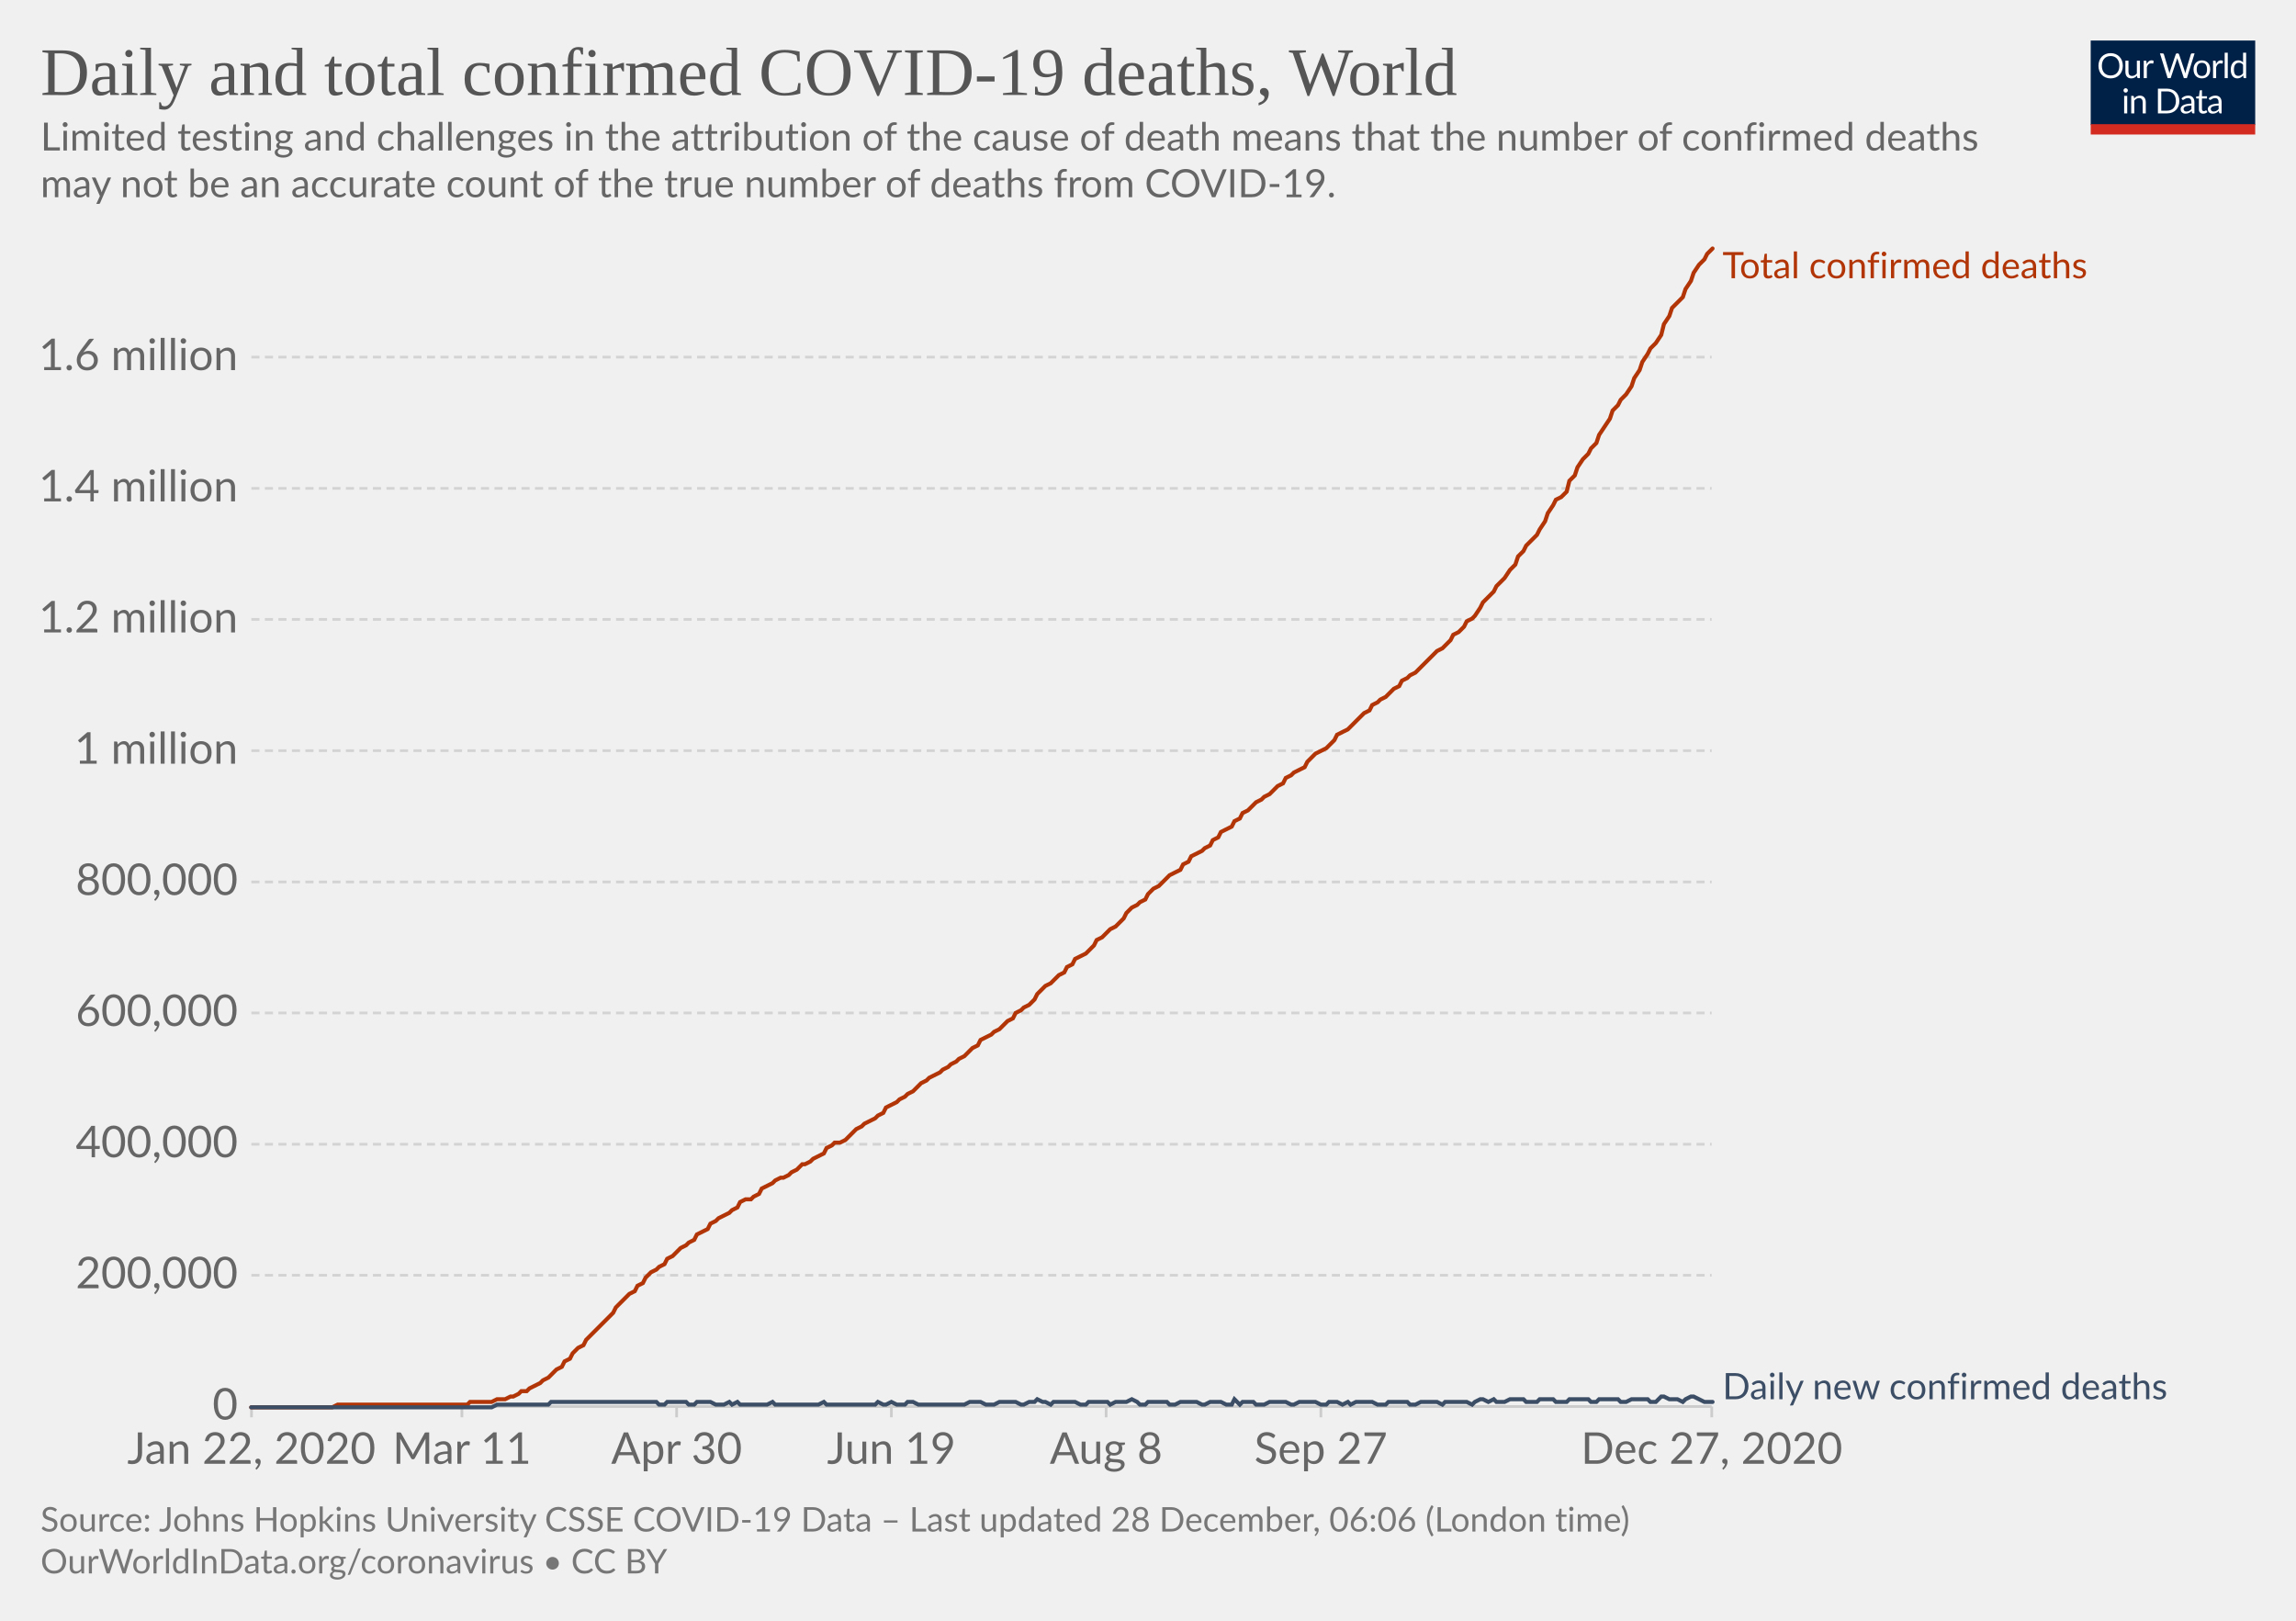
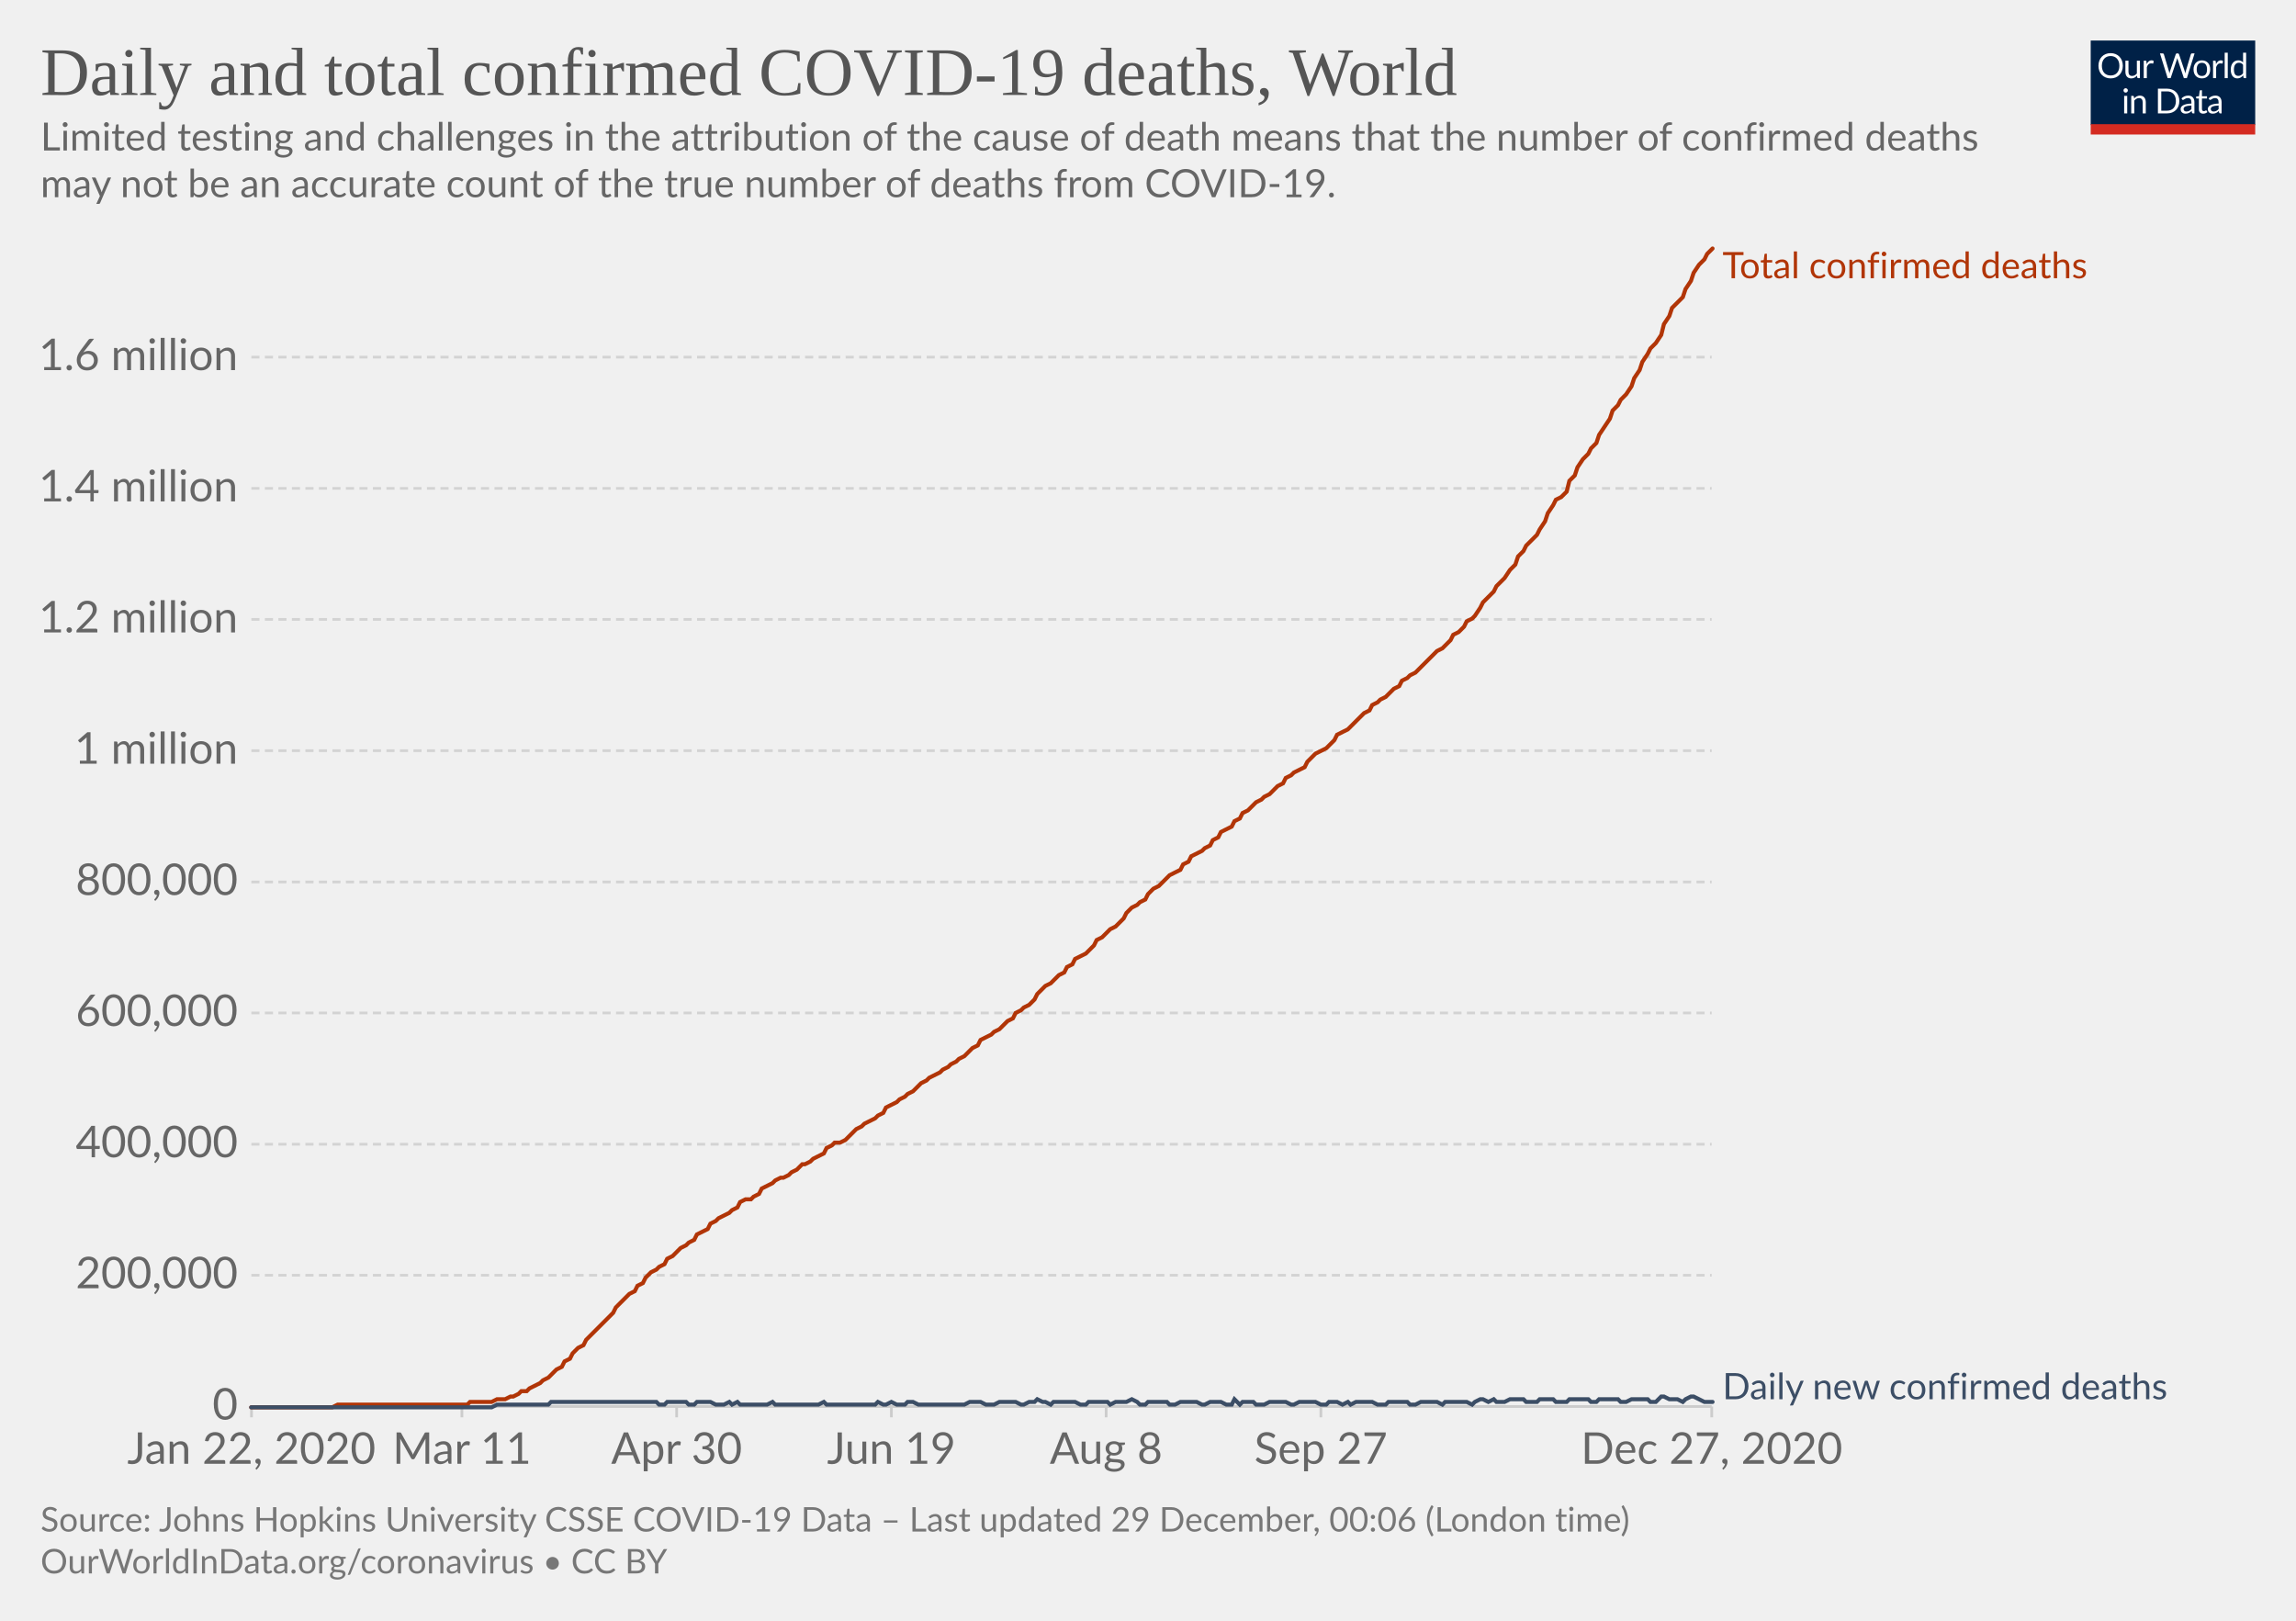
<svg xmlns="http://www.w3.org/2000/svg" version="1.1" style="background-color:#fff;-webkit-font-smoothing:antialiased" width="850" height="600" viewBox="0 0 850 600" font-family="Lato,'Helvetica Neue',Helvetica,Arial,sans-serif" font-size="18" text-rendering="optimizeLegibility">
  <g class="HeaderView">
    <g transform="matrix(.29 0 0 .29 774 15)">
      <svg width="210" height="120" viewBox="0 0 210 120" fill="none">
        <g clip-path="url(#clip0)">
          <path d="M0 0h210v107.89H0V0z" fill="#002147" />
          <path d="M40.98 32.25c0 2.36-.38 4.53-1.12 6.51a14.26 14.26 0 01-8.1 8.4c-1.9.78-4.02 1.17-6.34 1.17a16.6 16.6 0 01-6.33-1.17 14.31 14.31 0 01-8.08-8.4 18.29 18.29 0 01-1.12-6.51c0-2.36.38-4.53 1.12-6.5a14.32 14.32 0 018.07-8.44c1.92-.8 4.03-1.19 6.34-1.19 2.32 0 4.43.4 6.34 1.19 1.92.8 3.56 1.9 4.93 3.34a14.87 14.87 0 013.17 5.1 18.1 18.1 0 011.12 6.5zm-4.38 0c0-1.94-.26-3.68-.8-5.22a10.91 10.91 0 00-2.24-3.89 9.68 9.68 0 00-3.52-2.46 11.95 11.95 0 00-4.62-.86c-1.68 0-3.21.28-4.6.86a9.88 9.88 0 00-3.54 2.46 10.91 10.91 0 00-2.24 3.9c-.53 1.53-.8 3.27-.8 5.2 0 1.94.27 3.68.8 5.22a11.17 11.17 0 002.24 3.9 10.01 10.01 0 003.55 2.44c1.38.56 2.9.83 4.6.83 1.7 0 3.24-.27 4.61-.83a9.8 9.8 0 003.52-2.44 11.17 11.17 0 002.25-3.9c.53-1.54.8-3.28.8-5.21zm26.22-6.54V48H60.5c-.56 0-.9-.27-1.05-.81l-.31-2.4a12.45 12.45 0 01-3.26 2.6c-1.2.64-2.58.96-4.13.96-1.22 0-2.3-.2-3.24-.6a6.52 6.52 0 01-2.33-1.7 7.37 7.37 0 01-1.43-2.67c-.3-1.04-.46-2.2-.46-3.45V25.7h3.91v14.22c0 1.68.38 2.99 1.15 3.91.77.93 1.96 1.39 3.54 1.39 1.16 0 2.24-.27 3.23-.82a10.42 10.42 0 002.8-2.28V25.7h3.91zm8.61 4.47a9.94 9.94 0 012.6-3.56 5.64 5.64 0 013.76-1.3c.47 0 .92.05 1.34.15.44.1.83.27 1.17.49l-.3 2.92c-.09.37-.3.55-.66.55-.2 0-.5-.04-.9-.13a6.21 6.21 0 00-3.24.18c-.54.2-1.03.5-1.47.92-.42.4-.81.9-1.17 1.5-.33.58-.64 1.26-.92 2.02V48H67.7V25.71h2.25c.42 0 .72.08.88.25.16.16.27.44.33.83l.26 3.39zm61.16-13.7L122.75 48h-3.82l-7.99-24.05a21.95 21.95 0 01-.42-1.58 38.36 38.36 0 01-.44 1.58L102.05 48h-3.83L88.4 16.47h3.54c.38 0 .7.1.95.29.26.2.43.43.5.73l6.52 21.9c.1.4.2.83.28 1.28.1.46.2.94.29 1.46l.3-1.46c.12-.47.25-.9.38-1.27l7.41-21.91c.1-.25.26-.48.51-.69.27-.22.58-.33.95-.33h1.23c.38 0 .69.1.92.29.24.2.41.43.53.73l7.4 21.9a28.4 28.4 0 01.68 2.62 29.52 29.52 0 01.52-2.61l6.54-21.91c.07-.27.23-.5.48-.7.27-.21.58-.32.95-.32h3.32zm9.35 8.88c1.63 0 3.1.27 4.4.82a9.43 9.43 0 015.46 5.94c.5 1.4.74 2.98.74 4.73 0 1.76-.25 3.34-.74 4.75a9.43 9.43 0 01-5.46 5.92c-1.3.52-2.77.79-4.4.79-1.64 0-3.12-.27-4.44-.8a9.42 9.42 0 01-3.35-2.3c-.92-1-1.63-2.2-2.13-3.61-.49-1.41-.73-3-.73-4.75s.24-3.33.73-4.73c.5-1.43 1.2-2.64 2.13-3.63a9.4 9.4 0 013.35-2.31c1.32-.55 2.8-.82 4.44-.82zm0 19.89c2.2 0 3.84-.73 4.93-2.2 1.08-1.48 1.63-3.54 1.63-6.18 0-2.66-.55-4.72-1.63-6.2-1.09-1.49-2.73-2.23-4.93-2.23-1.12 0-2.09.2-2.93.57a5.7 5.7 0 00-2.06 1.65 7.5 7.5 0 00-1.24 2.67c-.26 1.04-.4 2.22-.4 3.54 0 2.64.55 4.7 1.64 6.18 1.1 1.47 2.76 2.2 4.99 2.2zm17.97-15.07a9.94 9.94 0 012.6-3.56 5.64 5.64 0 013.76-1.3c.47 0 .91.05 1.34.15.44.1.83.27 1.16.49l-.28 2.92c-.09.37-.31.55-.66.55-.2 0-.5-.04-.9-.13a6.2 6.2 0 00-3.24.18c-.54.2-1.03.5-1.47.92-.43.4-.82.9-1.17 1.5a13.1 13.1 0 00-.92 2.02V48h-3.94V25.71h2.24c.43 0 .72.08.88.25.17.16.28.44.33.83l.27 3.39zm15.04-14.59V48h-3.92V15.6h3.92zm19.55 15.43a6.22 6.22 0 00-2.38-2.05 6.7 6.7 0 00-2.86-.6c-2.07 0-3.66.75-4.77 2.23-1.12 1.48-1.68 3.6-1.68 6.33 0 1.46.13 2.7.38 3.74a7.29 7.29 0 001.1 2.56 4.35 4.35 0 001.78 1.45c.7.3 1.5.46 2.4.46 1.29 0 2.41-.3 3.36-.88a9.6 9.6 0 002.67-2.49V31.02zm3.91-15.43V48h-2.33c-.56 0-.9-.27-1.06-.81l-.35-2.71a12.13 12.13 0 01-3.25 2.77 8.28 8.28 0 01-4.23 1.06 7.31 7.31 0 01-6.14-2.9c-.73-.96-1.3-2.15-1.69-3.57a18.35 18.35 0 01.07-9.48 11.29 11.29 0 011.89-3.7 8.7 8.7 0 017.06-3.34 7.96 7.96 0 016.12 2.62V15.59h3.91zM46.61 70.71V93H42.7V70.71h3.91zm.84-7c0 .39-.08.75-.24 1.09a2.81 2.81 0 01-1.52 1.47 2.67 2.67 0 01-2.16 0 2.9 2.9 0 01-1.45-1.47 2.67 2.67 0 010-2.16c.15-.35.35-.65.6-.9.25-.27.53-.47.85-.62a2.67 2.67 0 012.16 0c.35.15.65.35.9.62.27.25.47.55.62.9.16.34.24.7.24 1.08zm7.97 10.24c.49-.54 1-1.04 1.54-1.48a9.85 9.85 0 013.66-1.84 8.96 8.96 0 015.43.35c.94.4 1.72.97 2.33 1.71a7.36 7.36 0 011.43 2.67c.32 1.04.49 2.19.49 3.45V93h-3.94V78.81c0-1.69-.4-3-1.17-3.92-.76-.93-1.93-1.4-3.5-1.4a6.6 6.6 0 00-3.25.83c-1 .56-1.92 1.31-2.77 2.27V93h-3.94V70.71h2.35c.56 0 .9.28 1.04.82l.3 2.42zm57.7 3.3c0 2.36-.37 4.5-1.11 6.44a14.3 14.3 0 01-3.17 4.98 14.1 14.1 0 01-4.93 3.2c-1.9.76-4.02 1.13-6.33 1.13H85.8V61.47h11.77c2.31 0 4.42.39 6.33 1.15a13.8 13.8 0 018.1 8.18 17.75 17.75 0 011.12 6.45zm-4.37 0c0-1.94-.26-3.67-.8-5.2a10.94 10.94 0 00-2.23-3.87 9.57 9.57 0 00-3.53-2.42 12.23 12.23 0 00-4.61-.83h-7.5v24.62h7.5c1.7 0 3.24-.28 4.61-.84a9.7 9.7 0 003.53-2.4 10.94 10.94 0 002.24-3.87c.53-1.53.8-3.26.8-5.2zm19.8 5.72c-1.8.06-3.34.2-4.62.44-1.26.22-2.3.51-3.1.88-.8.36-1.37.8-1.74 1.3-.35.5-.53 1.05-.53 1.67 0 .58.1 1.1.3 1.52a3 3 0 00.76 1.05c.34.27.73.46 1.17.6.45.11.94.17 1.45.17a7.28 7.28 0 003.5-.81 11.95 11.95 0 002.82-2.2v-4.62zm-12.65-9.11a12.73 12.73 0 013.98-2.66c1.43-.59 3-.88 4.73-.88 1.25 0 2.36.2 3.33.61a6.81 6.81 0 013.94 4.38c.33 1.04.5 2.19.5 3.43V93h-1.74a1.8 1.8 0 01-.88-.18c-.2-.13-.36-.38-.48-.74l-.44-2.12c-.59.55-1.16 1.03-1.72 1.46a9.48 9.48 0 01-3.74 1.7c-.69.15-1.46.23-2.3.23-.87 0-1.69-.12-2.45-.35a5.34 5.34 0 01-3.34-2.93 6.64 6.64 0 01-.49-2.64c0-.88.25-1.72.73-2.53a6.33 6.33 0 012.35-2.17c1.09-.63 2.5-1.15 4.25-1.54 1.75-.41 3.89-.65 6.42-.7v-1.75c0-1.73-.37-3.03-1.12-3.91-.75-.9-1.84-1.34-3.28-1.34-.97 0-1.78.12-2.44.37-.64.23-1.2.5-1.7.81l-1.23.82c-.33.23-.67.35-1 .35-.27 0-.5-.07-.69-.2a2.1 2.1 0 01-.48-.53l-.7-1.25zm27.67 19.5c-1.76 0-3.12-.5-4.07-1.48-.94-.98-1.41-2.4-1.41-4.25V74h-2.68a.9.9 0 01-.6-.2c-.16-.14-.24-.36-.24-.66v-1.56l3.65-.46.9-6.89a.9.9 0 01.29-.52.88.88 0 01.62-.22H142v7.67h6.44V74H142v13.38c0 .94.22 1.63.68 2.09.45.45 1.04.68 1.76.68a3.21 3.21 0 001.85-.53l.55-.35c.16-.12.3-.18.41-.18.2 0 .4.13.55.38l1.15 1.87a7.45 7.45 0 01-2.44 1.5c-.96.35-1.94.52-2.95.52zm19.68-10.4c-1.8.07-3.34.21-4.62.45-1.26.22-2.3.51-3.1.88-.8.36-1.37.8-1.74 1.3-.35.5-.53 1.05-.53 1.67 0 .58.1 1.1.3 1.52.18.42.44.77.76 1.05.34.27.73.46 1.17.6.45.11.94.17 1.45.17a7.3 7.3 0 003.5-.81 12.04 12.04 0 002.82-2.2v-4.62zm-12.65-9.1a12.72 12.72 0 013.99-2.66c1.42-.59 3-.88 4.72-.88 1.25 0 2.36.2 3.33.61a6.81 6.81 0 013.94 4.38c.33 1.04.5 2.19.5 3.43V93h-1.74a1.8 1.8 0 01-.88-.18c-.2-.13-.36-.38-.48-.74l-.44-2.12c-.59.55-1.16 1.03-1.72 1.46a9.48 9.48 0 01-3.74 1.7c-.69.15-1.46.23-2.3.23-.87 0-1.69-.12-2.45-.35a5.33 5.33 0 01-3.34-2.93 6.62 6.62 0 01-.49-2.64c0-.88.25-1.72.73-2.53a6.33 6.33 0 012.35-2.17c1.09-.63 2.5-1.15 4.25-1.54a31.2 31.2 0 016.42-.7v-1.75c0-1.73-.37-3.03-1.12-3.91-.75-.9-1.84-1.34-3.28-1.34-.97 0-1.78.12-2.44.37-.64.23-1.2.5-1.7.81-.46.3-.87.57-1.22.82-.34.23-.68.35-1.02.35-.26 0-.49-.07-.68-.2a1.88 1.88 0 01-.48-.53l-.7-1.25z" fill="#fff" />
          <path fill="#D42B21" d="M0 106.79h210V120H0z" />
        </g>
        <defs>
          <clipPath id="clip0">
            <path fill="#fff" d="M0 0h210v120H0z" />
          </clipPath>
        </defs>
      </svg>
    </g>
    <a href="https://ourworldindata.org/grapher/total-daily-covid-deaths?time=2019-12-31..latest" target="_blank" rel="noopener" font-family="&quot;Playfair Display&quot;,Georgia,&quot;Times New Roman&quot;,serif">
      <text font-size="25.2" x="15" y="35.2" fill="#555">
        <tspan x="15" y="35.16">Daily and total confirmed COVID-19 deaths, World</tspan>
      </text>
    </a>
    <text font-size="14.4" x="15" y="55.7" fill="#666">
      <tspan x="15" y="55.72">Limited testing and challenges in the attribution of the cause of death means that the number of confirmed deaths</tspan>
      <tspan x="15" y="73">may not be an accurate count of the true number of deaths from COVID-19.</tspan>
    </text>
  </g>
  <g class="LineChart">
    <defs>
      <clipPath id="a">
        <path d="M83.06 0h830v899.4h-830z" />
      </clipPath>
    </defs>
    <g class="DualAxisView">
      <g class="HorizontalAxis">
        <path stroke="#ccc" d="M93.1 520.7v4M171 520.7v4M250.5 520.7v4M330 520.7v4M409.5 520.7v4M489 520.7v4M633.7 520.7v4" />
        <text x="93.1" y="541.9" fill="#666" text-anchor="middle" font-size="16.2">Jan 22, 2020</text>
        <text x="171" y="541.9" fill="#666" text-anchor="middle" font-size="16.2">Mar 11</text>
        <text x="250.5" y="541.9" fill="#666" text-anchor="middle" font-size="16.2">Apr 30</text>
        <text x="330" y="541.9" fill="#666" text-anchor="middle" font-size="16.2">Jun 19</text>
        <text x="409.5" y="541.9" fill="#666" text-anchor="middle" font-size="16.2">Aug 8</text>
        <text x="489" y="541.9" fill="#666" text-anchor="middle" font-size="16.2">Sep 27</text>
        <text x="633.7" y="541.9" fill="#666" text-anchor="middle" font-size="16.2">Dec 27, 2020</text>
      </g>
      <g class="VerticalAxis" fill="#666" dominant-baseline="middle" text-anchor="end" font-size="16.2">
        <text x="88.06" y="520.7">0</text>
        <text x="88.06" y="472.1">200,000</text>
        <text x="88.06" y="423.6">400,000</text>
        <text x="88.06" y="375">600,000</text>
        <text x="88.06" y="326.5">800,000</text>
        <text x="88.06" y="277.9">1 million</text>
        <text x="88.06" y="229.3">1.2 million</text>
        <text x="88.06" y="180.8">1.4 million</text>
        <text x="88.06" y="132.2">1.6 million</text>
      </g>
      <g class="AxisGridLines horizontalLines">
        <path stroke="#ccc" d="M93.06 520.7h540.62" />
        <path stroke="#d3d3d3" stroke-dasharray="3,2" d="M93.06 472.1h540.62M93.06 423.6h540.62M93.06 375h540.62M93.06 326.5h540.62M93.06 277.9h540.62M93.06 229.3h540.62M93.06 180.8h540.62M93.06 132.2h540.62" />
      </g>
    </g>
    <g clip-path="url(#a)">
      <g class="LineLabels" cursor="default">
        <g class="legendMark">
          <text font-size="13.5" x="637.7" y="103" fill="#B13507">
            <tspan x="637.68" y="103">Total confirmed deaths</tspan>
          </text>
        </g>
        <g class="legendMark">
          <text font-size="13.5" x="637.7" y="518" fill="#3C4E66">
            <tspan x="637.68" y="518">Daily new confirmed deaths</tspan>
          </text>
        </g>
      </g>
      <g class="Lines">
        <g class="key-World_0">
          <path stroke="#B13507" stroke-linecap="round" d="M93 521h30l2-1h48l1-1h8l2-1h3l2-1h1l2-1 1-1h2l1-1 2-1 2-1 1-1 2-1 1-1 2-2 2-1 1-2 2-1 1-2 2-2 2-1 1-2 2-2 1-1 2-2 1-1 2-2 2-2 1-2 2-2 1-1 2-2 2-1 1-2 2-1 1-2 2-2 2-1 1-1 2-1 1-2 2-1 2-2 1-1 2-1 1-1 2-1 1-2 2-1 2-1 1-2 2-1 1-1 2-1 2-1 1-1 2-1 1-2 2-1h2l1-1 2-1 1-2 2-1 2-1 1-1 2-1h1l2-1 1-1 2-1 2-2h1l2-1 1-1 2-1 2-1 1-2 2-1 1-1h2l2-1 1-1 2-2 1-1 2-1 1-1 2-1 2-1 1-1 2-1 1-2 2-1 2-1 1-1 2-1 1-1 2-1 2-2 1-1 2-1 1-1 2-1 2-1 1-1 2-1 1-1 2-1 1-1 2-1 2-2 1-1 2-1 1-2 2-1 2-1 1-1 2-1 1-1 2-2 2-1 1-2 2-1 1-1 2-1 2-2 1-2 2-2 1-1 2-1 1-1 2-2 2-1 1-2 2-1 1-2 2-1 2-1 1-1 2-2 1-2 2-1 2-2 1-1 2-1 1-1 2-2 1-2 2-2 2-1 1-1 2-1 1-2 2-2 2-1 1-1 2-2 1-1 2-1 2-1 1-2 2-1 1-2 2-1 2-1 1-1 2-1 1-2 2-1 1-2 2-1 2-1 1-2 2-1 1-2 2-1 2-2 1-1 2-1 1-1 2-1 2-2 1-1 2-1 1-2 2-1 1-1 2-1 2-1 1-2 2-2 1-1 2-1 2-1 1-1 2-2 1-2 2-1 2-1 1-1 2-2 1-1 2-2 2-1 1-2 2-1 1-1 2-1 1-1 2-2 2-1 1-2 2-1 1-1 2-1 2-2 1-1 2-2 1-1 2-2 2-1 1-1 2-2 1-2 2-1 2-2 1-2 2-1 1-1 2-3 1-2 2-2 2-2 1-2 2-2 1-1 2-3 2-2 1-3 2-2 1-2 2-2 2-2 1-2 2-3 1-3 2-3 1-2 2-1 2-2 1-4 2-2 1-3 2-3 2-2 1-2 2-2 1-3 2-3 2-3 1-3 2-2 1-2 2-2 2-3 1-3 2-3 1-3 2-3 1-2 2-2 2-3 1-4 2-3 1-3 2-2 2-2 1-3 2-3 1-3 2-3 2-2 1-2 2-2" fill="none" stroke-width="1.5" />
        </g>
        <g class="key-World_1">
          <path stroke="#3C4E66" stroke-linecap="round" d="M93 521h89l2-1h19l1-1h39l1 1h2l1-1h7l1 1h2l1-1h5l2 1h3l2-1 1 1 2-1 1 1h10l2-1 1 1h16l2-1 1 1h18l1-1 2 1h1l2-1 2 1h3l1-1h2l2 1h17l2-1h4l2 1h3l2-1h6l2 1h1l2-1h2l1-1 2 1h1l2 1 1-1h8l2 1h2l1-1h7l1 1 2-1h4l2-1 2 1 1 1h2l1-1h7l1 1h2l2-1h6l2 1h1l2-1h4l2 1h2l1-2 2 2 1-1h4l1 1h3l2-1h6l2 1h1l2-1h6l2 1h2l1-1h3l2 1 2-1 1 1 2-1h6l2 1h3l1-1h7l1 1h2l2-1h6l2 1 1-1h8l2 1 1-1 2-1h1l2 1 2-1 1 1h3l2-1h5l1 1h4l1-1h5l1 1h4l1-1h7l1 1h2l1-1h7l1 1h2l2-1h6l1 1h2l2-2h1l2 1h3l2 1 1-1 2-1h1l2 1 2 1h3" fill="none" stroke-width="1.5" />
        </g>
      </g>
    </g>
  </g>
  <g class="SourcesFooter" fill="#777">
    <g class="clickable" fill="#777">
      <text font-size="12.6" x="15" y="567">
-         <tspan x="15" y="566.98">Source: Johns Hopkins University CSSE COVID-19 Data – Last updated 28 December, 06:06 (London time)</tspan>
+         <tspan x="15" y="566.98">Source: Johns Hopkins University CSSE COVID-19 Data – Last updated 29 December, 00:06 (London time)</tspan>
      </text>
    </g>
    <text font-size="12.6" x="15" y="582.5">
      <tspan x="15" y="582.48">
        <a target="_blank" href="https://ourworldindata.org/coronavirus" fill="#777">OurWorldInData.org/coronavirus</a> • <a class="cclogo" href="http://creativecommons.org/licenses/by/4.0/deed.en_US" target="_blank" fill="#777">CC BY</a>
      </tspan>
    </text>
  </g>
</svg>
